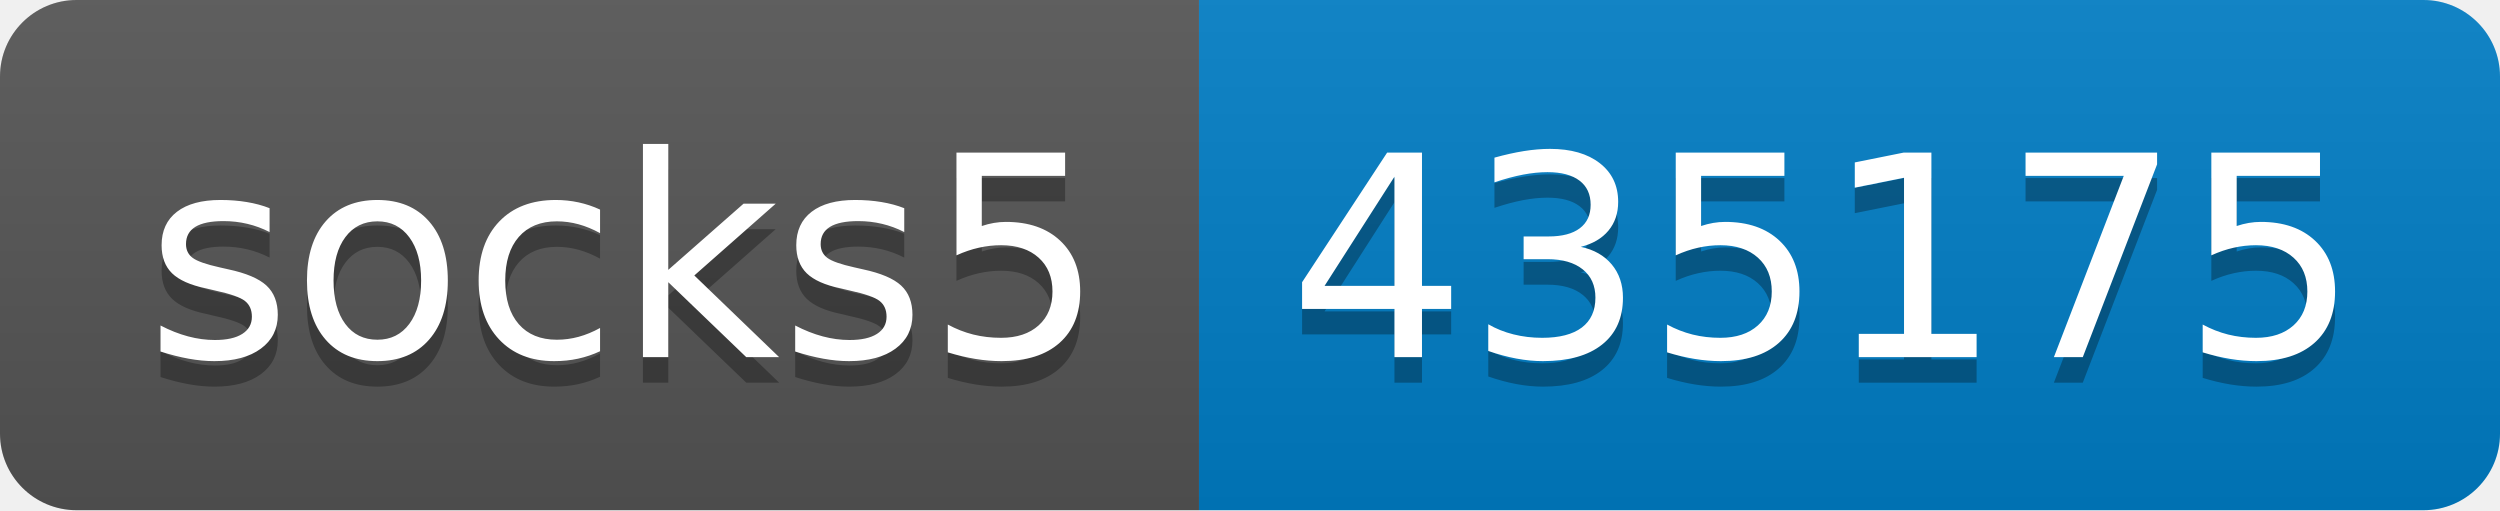
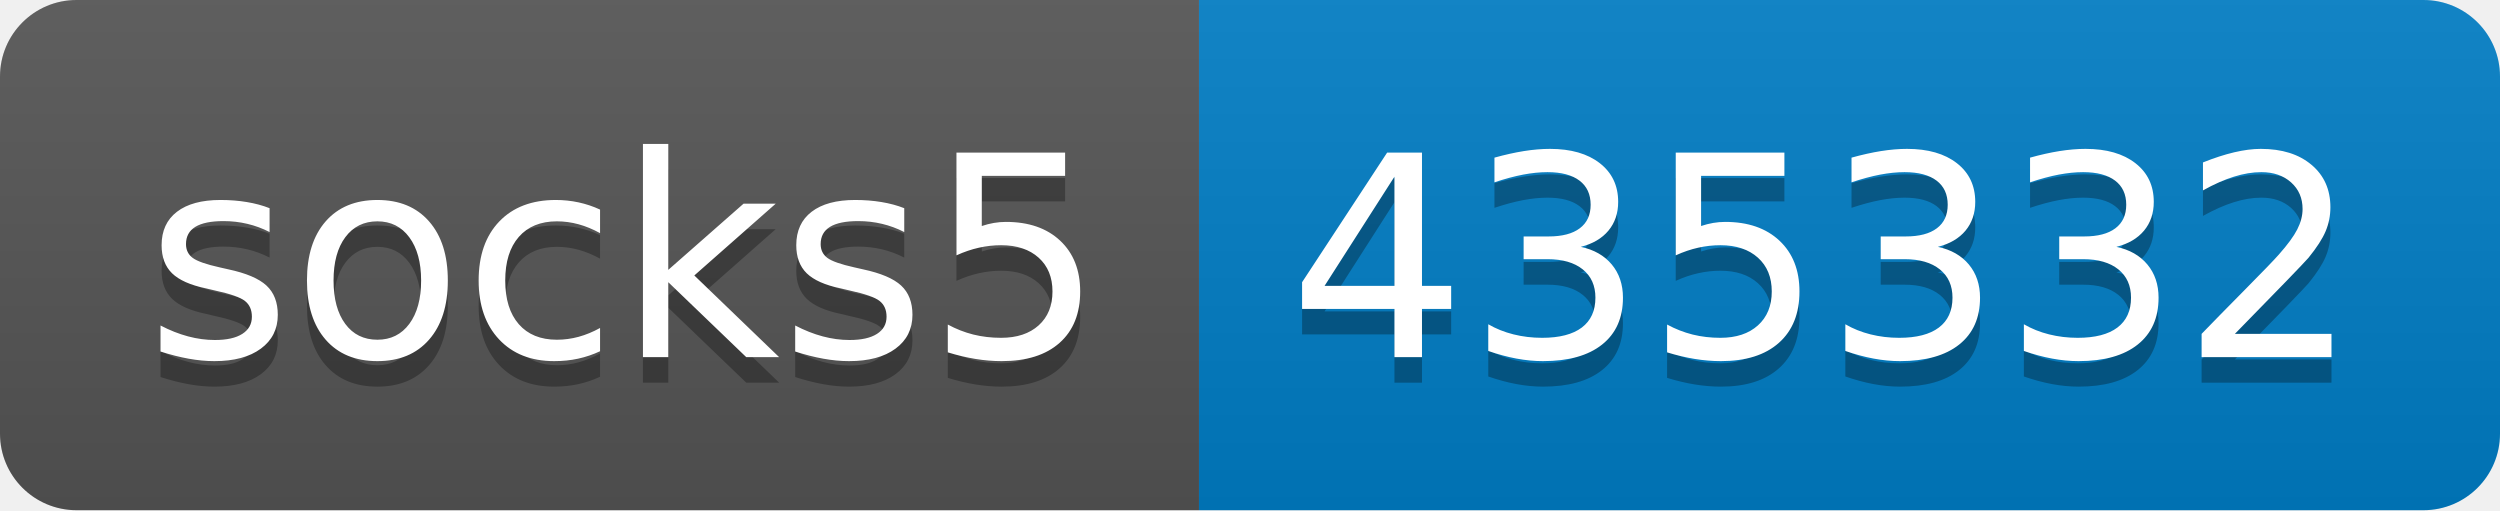
- <svg xmlns="http://www.w3.org/2000/svg" width="98" height="20" role="img" aria-label="socks5: 435175">
+ <svg xmlns="http://www.w3.org/2000/svg" width="98" height="20" role="img" aria-label="socks5: 435332">
  <linearGradient id="s" x2="0" y2="100%">
    <stop offset="0" stop-color="#bbb" stop-opacity=".1" />
    <stop offset="1" stop-opacity=".1" />
  </linearGradient>
  <clipPath id="r">
    <rect width="98" height="20" rx="3" fill="#fff" />
  </clipPath>
  <g clip-path="url(#r)">
    <rect width="47" height="20" fill="#555" />
    <rect x="47" width="51" height="20" fill="#007ec6" />
    <rect width="98" height="20" fill="url(#s)" />
  </g>
  <g fill="#fff" text-anchor="middle" font-family="Verdana,Geneva,DejaVu Sans,sans-serif" text-rendering="geometricPrecision" font-size="110">
    <text aria-hidden="true" x="245" y="150" fill="#010101" fill-opacity=".3" transform="scale(.1)" textLength="370">socks5</text>
    <text x="245" y="140" transform="scale(.1)" fill="#fff" textLength="370">socks5</text>
-     <text aria-hidden="true" x="715" y="150" fill="#010101" fill-opacity=".3" transform="scale(.1)" textLength="410">435175</text>
-     <text x="715" y="140" transform="scale(.1)" fill="#fff" textLength="410">435175</text>
+     <text aria-hidden="true" x="715" y="150" fill="#010101" fill-opacity=".3" transform="scale(.1)" textLength="410">435332</text>
+     <text x="715" y="140" transform="scale(.1)" fill="#fff" textLength="410">435332</text>
  </g>
</svg>
